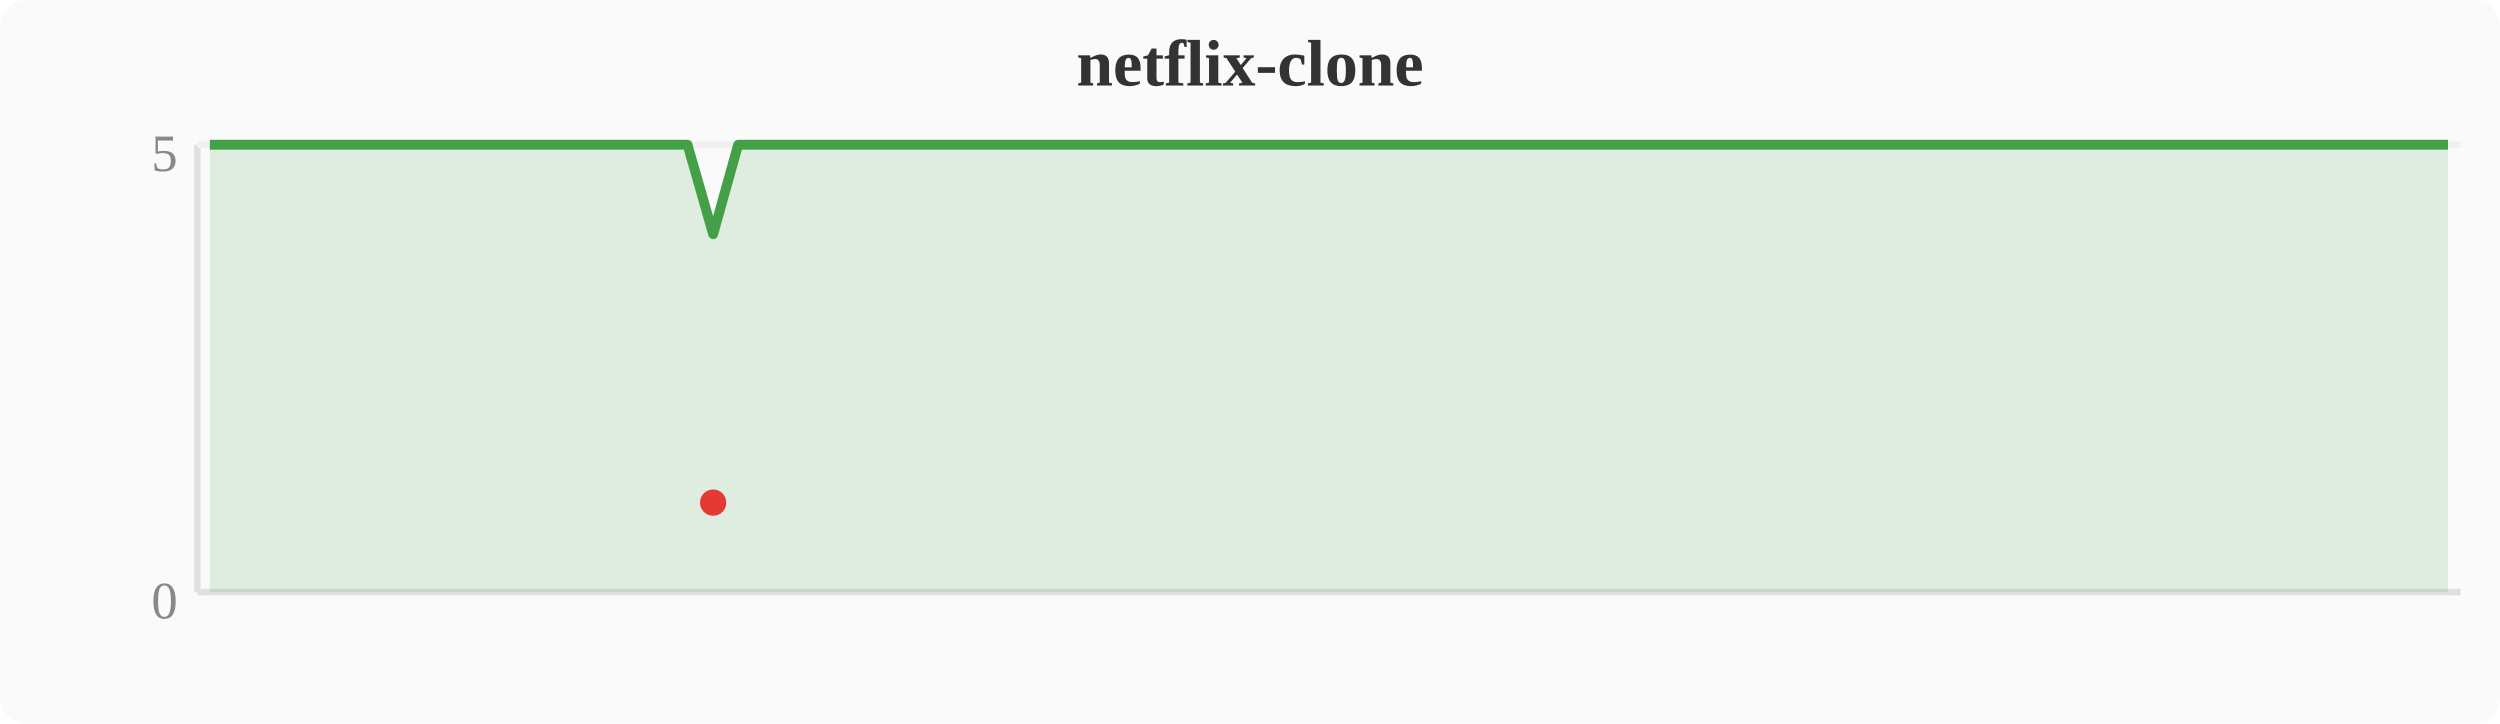
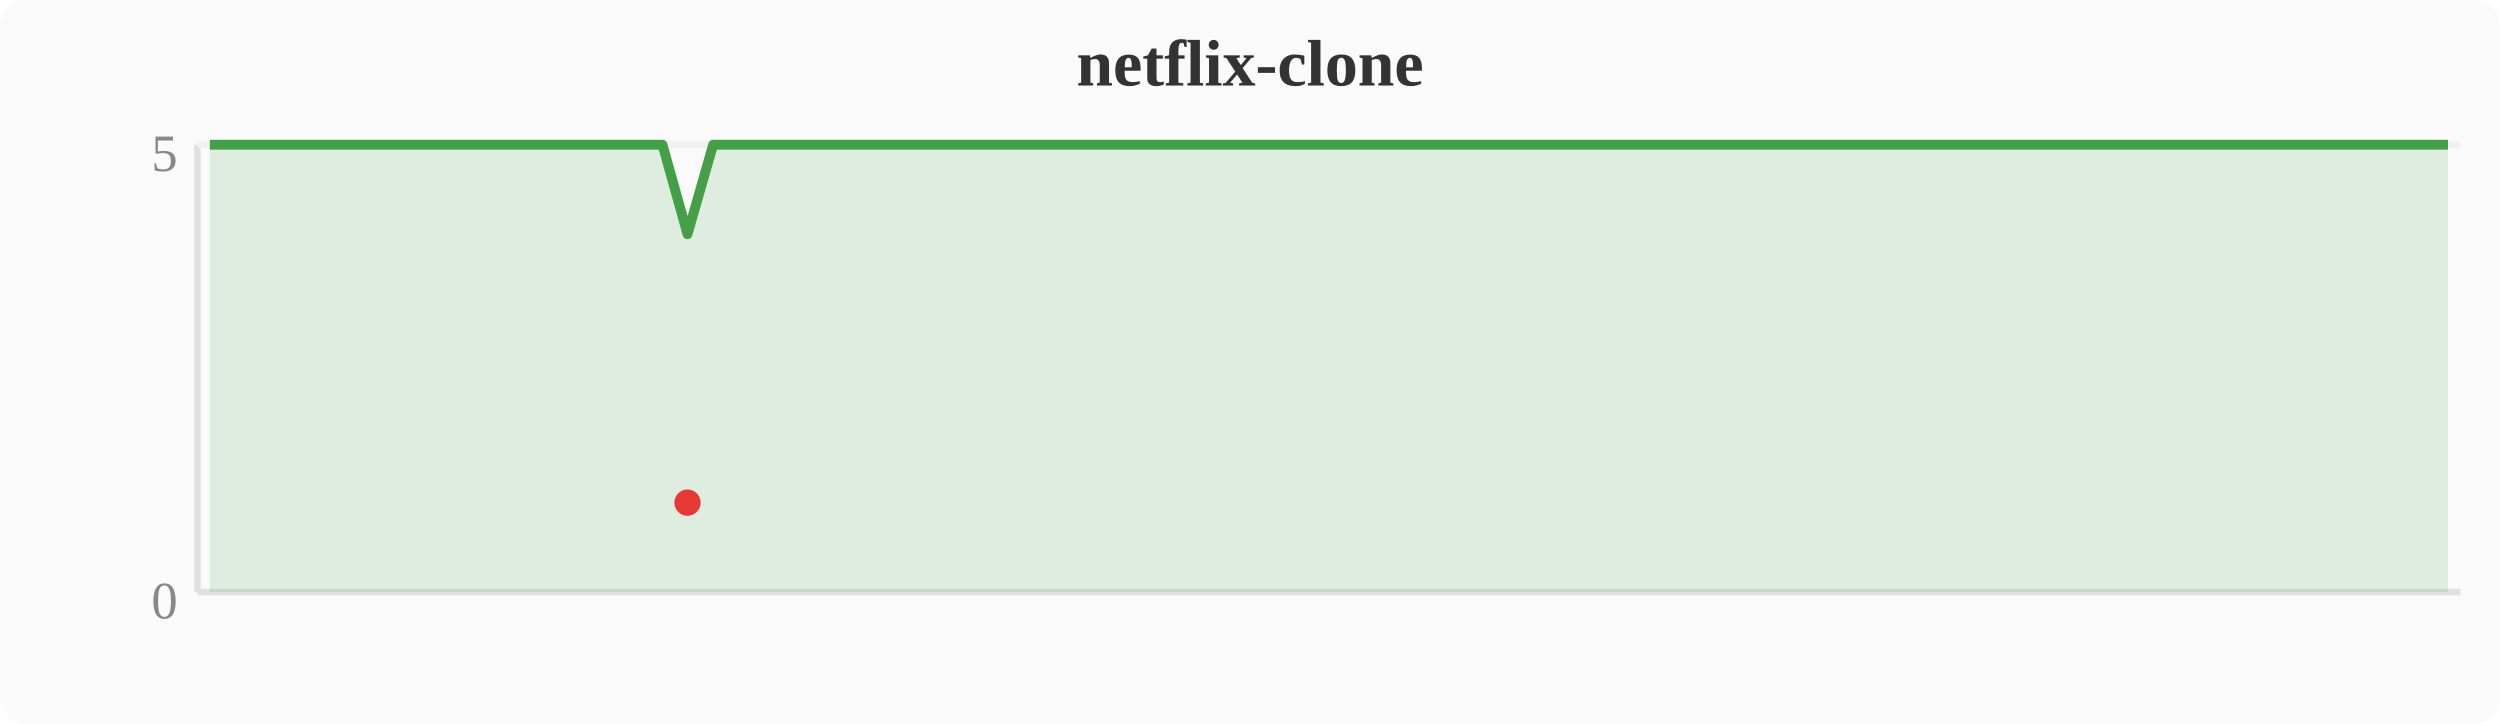
<svg xmlns="http://www.w3.org/2000/svg" width="380" height="110" viewBox="0 0 380 110">
  <rect width="380" height="110" fill="#fafafa" rx="4" />
  <text x="190" y="13" text-anchor="middle" font-size="10" font-weight="bold" fill="#333">netflix-clone</text>
  <line x1="30" y1="22" x2="30" y2="90" stroke="#e0e0e0" stroke-width="1" />
  <line x1="30" y1="90" x2="374" y2="90" stroke="#e0e0e0" stroke-width="1" />
  <line x1="30" y1="22" x2="374" y2="22" stroke="#f0f0f0" stroke-width="1" />
  <text x="27" y="94" text-anchor="end" font-size="8" fill="#888">0</text>
  <text x="27" y="26" text-anchor="end" font-size="8" fill="#888">5</text>
-   <polygon points="31.9,22.0 35.7,22.0 39.6,22.0 43.4,22.0 47.2,22.0 51.0,22.0 54.8,22.0 58.7,22.0 62.5,22.0 66.3,22.0 70.1,22.0 74.0,22.0 77.8,22.0 81.6,22.0 85.4,22.0 89.2,22.0 93.1,22.0 96.9,22.0 100.7,22.0 104.5,22.0 108.4,35.6 112.2,22.0 116.0,22.0 119.8,22.0 123.6,22.0 127.5,22.0 131.3,22.0 135.1,22.0 138.9,22.0 142.8,22.0 146.6,22.0 150.4,22.0 154.2,22.0 158.0,22.0 161.9,22.0 165.7,22.0 169.5,22.0 173.3,22.0 177.2,22.0 181.0,22.0 184.8,22.0 188.6,22.0 192.4,22.0 196.3,22.0 200.1,22.0 203.9,22.0 207.7,22.0 211.6,22.0 215.4,22.0 219.2,22.0 223.0,22.0 226.8,22.0 230.7,22.0 234.5,22.0 238.3,22.0 242.1,22.0 246.0,22.0 249.8,22.0 253.6,22.0 257.4,22.0 261.2,22.0 265.1,22.0 268.9,22.0 272.7,22.0 276.5,22.0 280.4,22.0 284.2,22.0 288.0,22.0 291.8,22.0 295.6,22.0 299.5,22.0 303.3,22.0 307.1,22.0 310.9,22.0 314.8,22.0 318.6,22.0 322.4,22.0 326.2,22.0 330.0,22.0 333.9,22.0 337.7,22.0 341.5,22.0 345.3,22.0 349.2,22.0 353.0,22.0 356.8,22.0 360.6,22.0 364.4,22.0 368.3,22.0 372.1,22.0 372.1,90 31.9,90" fill="#43a047" opacity="0.15" />
-   <polyline points="31.9,22.0 35.7,22.0 39.6,22.0 43.4,22.0 47.2,22.0 51.0,22.0 54.8,22.0 58.7,22.0 62.5,22.0 66.3,22.0 70.1,22.0 74.0,22.0 77.8,22.0 81.6,22.0 85.4,22.0 89.2,22.0 93.1,22.0 96.9,22.0 100.7,22.0 104.5,22.0 108.4,35.6 112.2,22.0 116.0,22.0 119.8,22.0 123.6,22.0 127.5,22.0 131.3,22.0 135.1,22.0 138.9,22.0 142.8,22.0 146.6,22.0 150.4,22.0 154.2,22.0 158.0,22.0 161.9,22.0 165.7,22.0 169.5,22.0 173.3,22.0 177.2,22.0 181.0,22.0 184.8,22.0 188.6,22.0 192.4,22.0 196.3,22.0 200.1,22.0 203.9,22.0 207.7,22.0 211.6,22.0 215.4,22.0 219.2,22.0 223.0,22.0 226.8,22.0 230.7,22.0 234.5,22.0 238.3,22.0 242.1,22.0 246.0,22.0 249.8,22.0 253.6,22.0 257.4,22.0 261.2,22.0 265.1,22.0 268.9,22.0 272.7,22.0 276.5,22.0 280.4,22.0 284.2,22.0 288.0,22.0 291.8,22.0 295.6,22.0 299.5,22.0 303.3,22.0 307.1,22.0 310.9,22.0 314.8,22.0 318.6,22.0 322.4,22.0 326.2,22.0 330.0,22.0 333.9,22.0 337.7,22.0 341.5,22.0 345.3,22.0 349.2,22.0 353.0,22.0 356.8,22.0 360.6,22.0 364.4,22.0 368.3,22.0 372.1,22.0" fill="none" stroke="#43a047" stroke-width="1.5" stroke-linejoin="round" />
-   <circle cx="108.4" cy="76.4" r="2" fill="#e53935" />
+   <polygon points="31.9,22.0 35.7,22.0 39.6,22.0 43.4,22.0 47.2,22.0 51.0,22.0 54.8,22.0 58.7,22.0 62.5,22.0 66.3,22.0 70.1,22.0 74.0,22.0 77.8,22.0 81.6,22.0 85.4,22.0 89.2,22.0 93.1,22.0 96.9,22.0 100.7,22.0 104.5,35.6 108.4,22.0 112.2,22.0 116.0,22.0 119.8,22.0 123.6,22.0 127.5,22.0 131.3,22.0 135.1,22.0 138.9,22.0 142.8,22.0 146.6,22.0 150.4,22.0 154.2,22.0 158.0,22.0 161.9,22.0 165.7,22.0 169.5,22.0 173.3,22.0 177.2,22.0 181.0,22.0 184.8,22.0 188.6,22.0 192.4,22.0 196.3,22.0 200.1,22.0 203.9,22.0 207.7,22.0 211.6,22.0 215.4,22.0 219.2,22.0 223.0,22.0 226.8,22.0 230.7,22.0 234.5,22.0 238.3,22.0 242.1,22.0 246.0,22.0 249.8,22.0 253.6,22.0 257.4,22.0 261.2,22.0 265.1,22.0 268.9,22.0 272.7,22.0 276.5,22.0 280.4,22.0 284.2,22.0 288.0,22.0 291.8,22.0 295.6,22.0 299.5,22.0 303.3,22.0 307.1,22.0 310.9,22.0 314.8,22.0 318.6,22.0 322.4,22.0 326.2,22.0 330.0,22.0 333.9,22.0 337.7,22.0 341.5,22.0 345.3,22.0 349.2,22.0 353.0,22.0 356.8,22.0 360.6,22.0 364.4,22.0 368.3,22.0 372.1,22.0 372.1,90 31.9,90" fill="#43a047" opacity="0.15" />
+   <polyline points="31.9,22.0 35.7,22.0 39.6,22.0 43.4,22.0 47.2,22.0 51.0,22.0 54.8,22.0 58.7,22.0 62.5,22.0 66.3,22.0 70.1,22.0 74.0,22.0 77.8,22.0 81.6,22.0 85.4,22.0 89.2,22.0 93.1,22.0 96.9,22.0 100.7,22.0 104.5,35.6 108.4,22.0 112.2,22.0 116.0,22.0 119.8,22.0 123.6,22.0 127.5,22.0 131.3,22.0 135.1,22.0 138.9,22.0 142.8,22.0 146.6,22.0 150.4,22.0 154.2,22.0 158.0,22.0 161.9,22.0 165.7,22.0 169.5,22.0 173.3,22.0 177.2,22.0 181.0,22.0 184.8,22.0 188.6,22.0 192.4,22.0 196.3,22.0 200.1,22.0 203.9,22.0 207.7,22.0 211.6,22.0 215.4,22.0 219.2,22.0 223.0,22.0 226.8,22.0 230.7,22.0 234.5,22.0 238.3,22.0 242.1,22.0 246.0,22.0 249.8,22.0 253.6,22.0 257.4,22.0 261.2,22.0 265.1,22.0 268.9,22.0 272.7,22.0 276.5,22.0 280.4,22.0 284.2,22.0 288.0,22.0 291.8,22.0 295.6,22.0 299.5,22.0 303.3,22.0 307.1,22.0 310.9,22.0 314.8,22.0 318.6,22.0 322.4,22.0 326.2,22.0 330.0,22.0 333.9,22.0 337.7,22.0 341.5,22.0 345.3,22.0 349.2,22.0 353.0,22.0 356.8,22.0 360.6,22.0 364.4,22.0 368.3,22.0 372.1,22.0" fill="none" stroke="#43a047" stroke-width="1.5" stroke-linejoin="round" />
+   <circle cx="104.5" cy="76.4" r="2" fill="#e53935" />
</svg>
